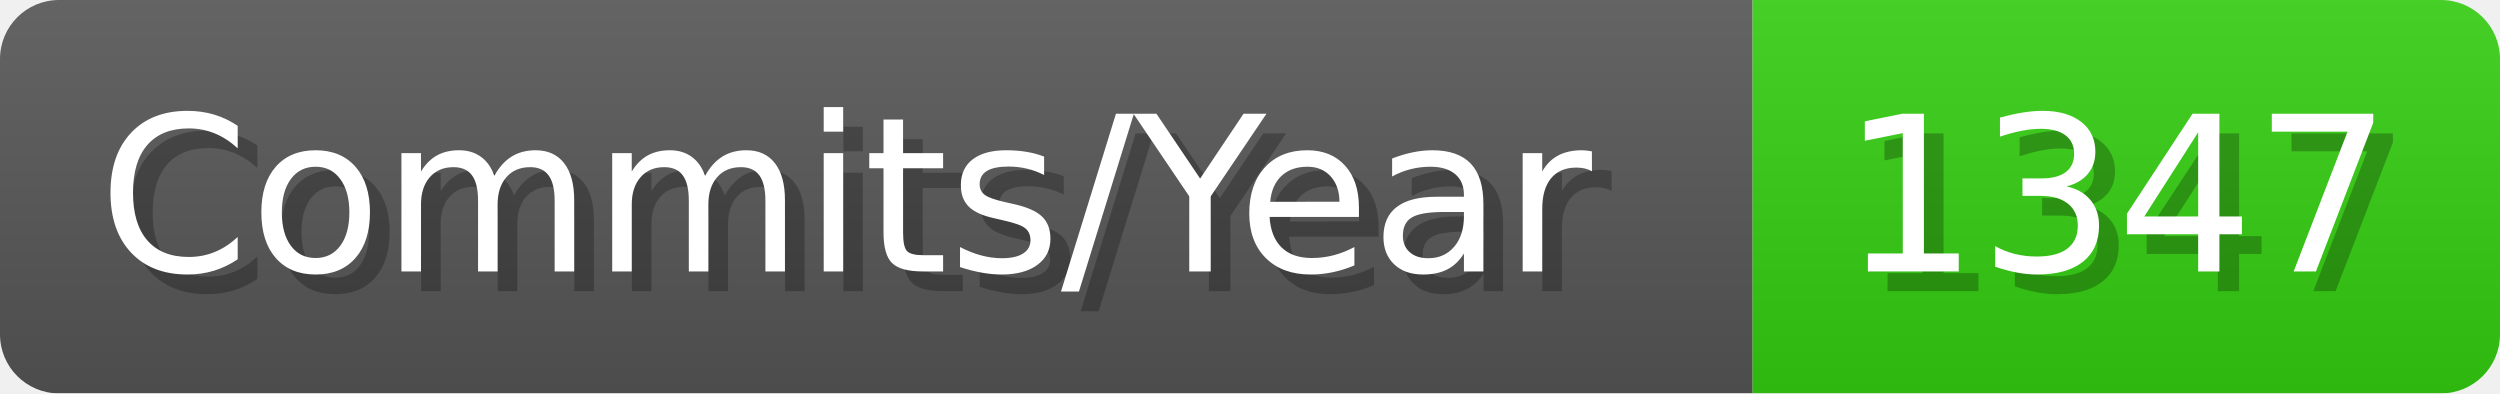
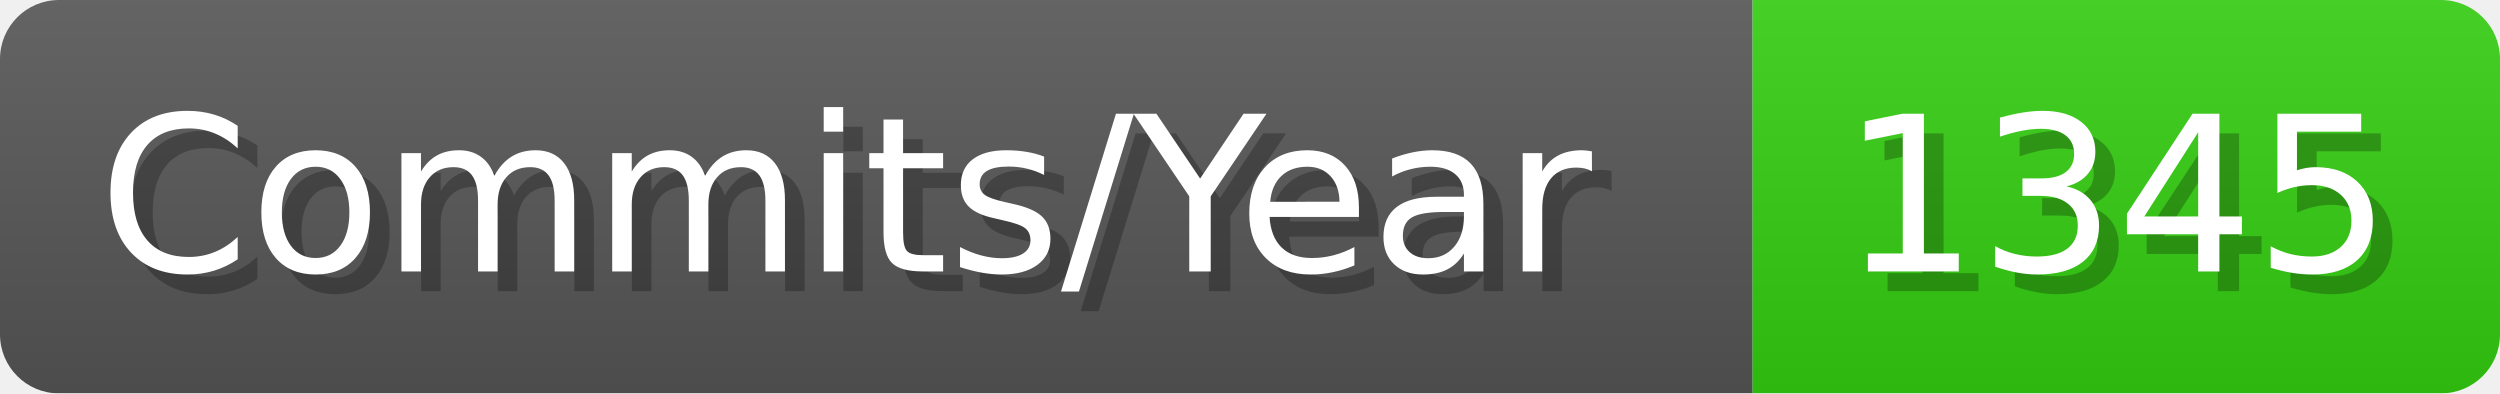
- <svg xmlns="http://www.w3.org/2000/svg" width="127.1" height="20" viewBox="0 0 1271 200" role="img" aria-label="Commits/Year: 1347">
+ <svg xmlns="http://www.w3.org/2000/svg" width="127.1" height="20" viewBox="0 0 1271 200" role="img" aria-label="Commits/Year: 1345">
  <linearGradient id="aUPdi" x2="0" y2="100%">
    <stop offset="0" stop-opacity=".1" stop-color="#EEE" />
    <stop offset="1" stop-opacity=".1" />
  </linearGradient>
  <mask id="WfAiQ">
    <rect width="1271" height="200" rx="30" fill="#FFF" />
  </mask>
  <g mask="url(#WfAiQ)">
    <rect width="891" height="200" fill="#555" />
    <rect width="380" height="200" fill="#3C1" x="891" />
    <rect width="1271" height="200" fill="url(#aUPdi)" />
  </g>
  <g aria-hidden="true" fill="#fff" text-anchor="start" font-family="Verdana,DejaVu Sans,sans-serif" font-size="110">
    <text x="60" y="148" textLength="791" fill="#000" opacity="0.25">Commits/Year</text>
    <text x="50" y="138" textLength="791">Commits/Year</text>
-     <text x="946" y="148" textLength="280" fill="#000" opacity="0.25">1347</text>
-     <text x="936" y="138" textLength="280">1347</text>
+     <text x="946" y="148" textLength="280" fill="#000" opacity="0.25">1345</text>
+     <text x="936" y="138" textLength="280">1345</text>
  </g>
</svg>
